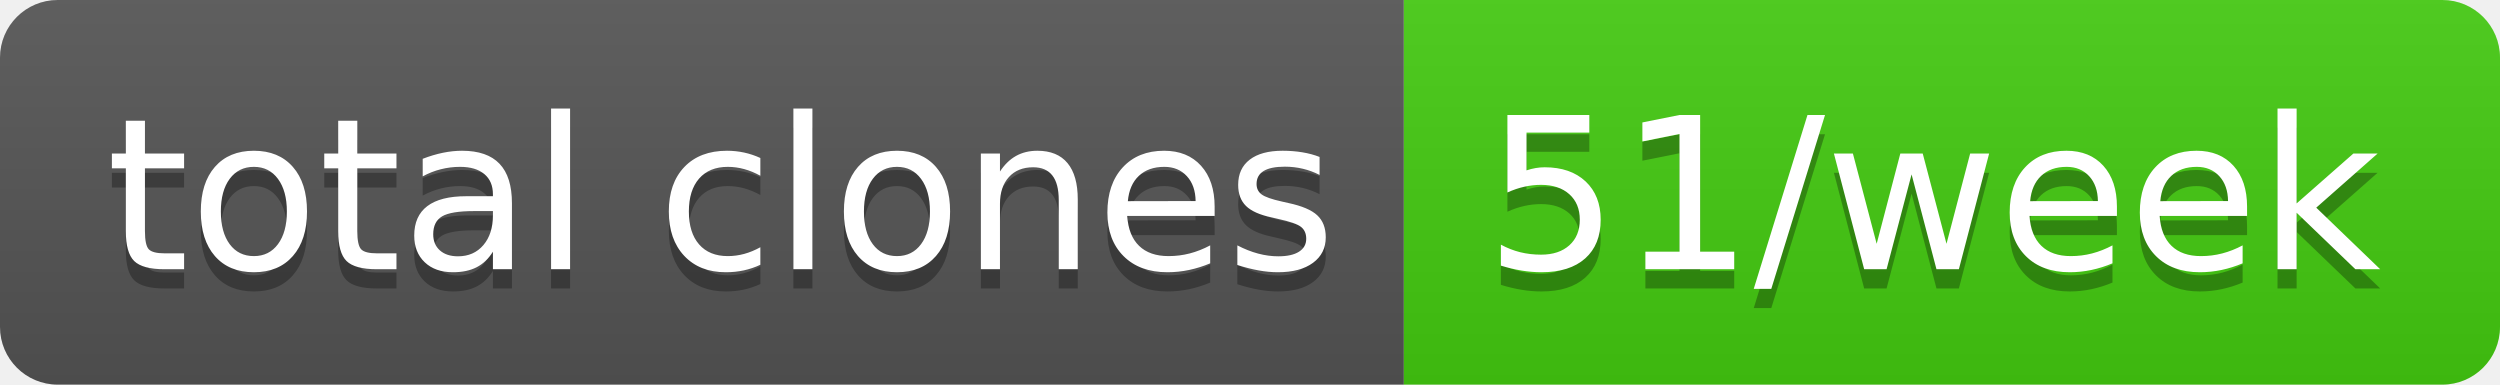
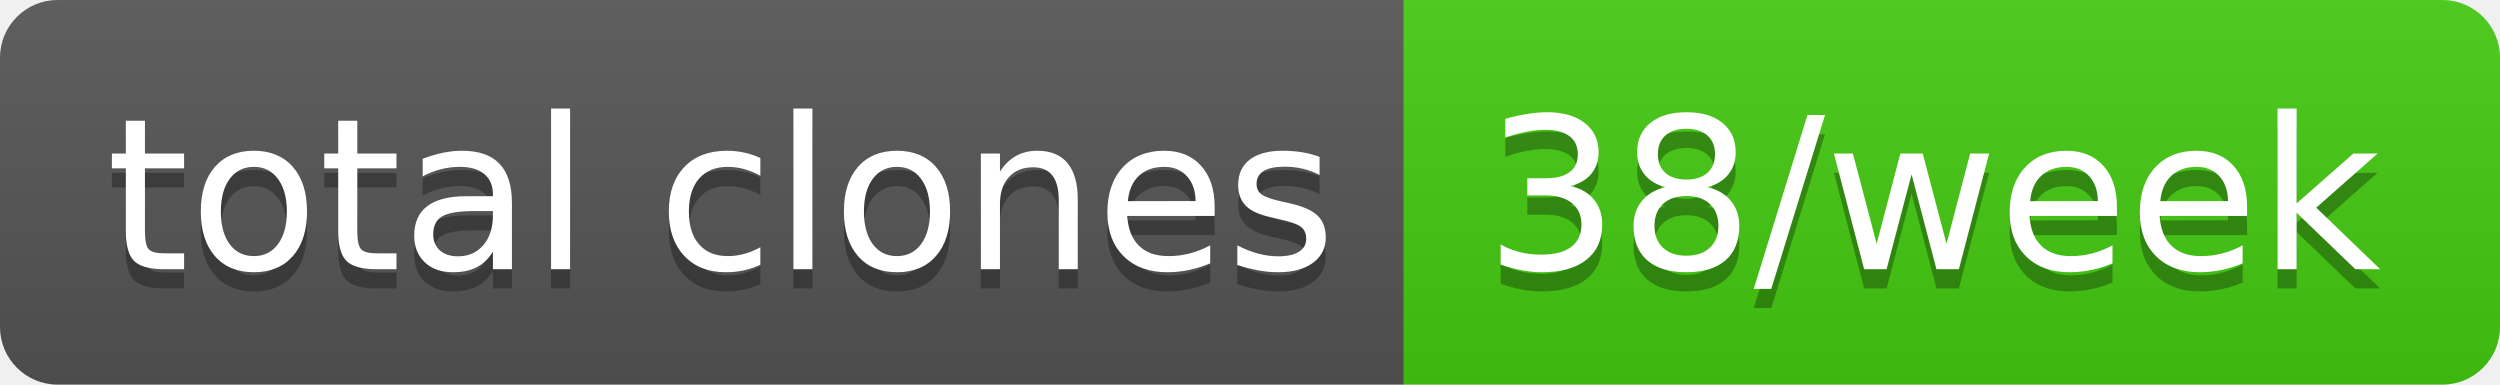
- <svg xmlns="http://www.w3.org/2000/svg" width="130" height="20" role="img" aria-label="total clones: 51/week">
+ <svg xmlns="http://www.w3.org/2000/svg" width="130" height="20" role="img" aria-label="total clones: 38/week">
  <linearGradient id="s" x2="0" y2="100%">
    <stop offset="0" stop-color="#bbb" stop-opacity=".1" />
    <stop offset="1" stop-opacity=".1" />
  </linearGradient>
  <clipPath id="r">
    <rect width="130" height="20" rx="3" fill="#fff" />
  </clipPath>
  <g clip-path="url(#r)">
    <rect width="73" height="20" fill="#555" />
    <rect x="73" width="57" height="20" fill="#4c1" />
    <rect width="130" height="20" fill="url(#s)" />
  </g>
  <g fill="#fff" text-anchor="middle" font-family="Verdana,Geneva,DejaVu Sans,sans-serif" text-rendering="geometricPrecision" font-size="110">
    <text aria-hidden="true" x="375" y="150" fill="#010101" fill-opacity=".3" transform="scale(.1)" textLength="630">total clones</text>
    <text x="375" y="140" transform="scale(.1)" fill="#fff" textLength="630">total clones</text>
-     <text aria-hidden="true" x="1005" y="150" fill="#010101" fill-opacity=".3" transform="scale(.1)" textLength="470">51/week</text>
-     <text x="1005" y="140" transform="scale(.1)" fill="#fff" textLength="470">51/week</text>
+     <text aria-hidden="true" x="1005" y="150" fill="#010101" fill-opacity=".3" transform="scale(.1)" textLength="470">38/week</text>
+     <text x="1005" y="140" transform="scale(.1)" fill="#fff" textLength="470">38/week</text>
  </g>
</svg>
